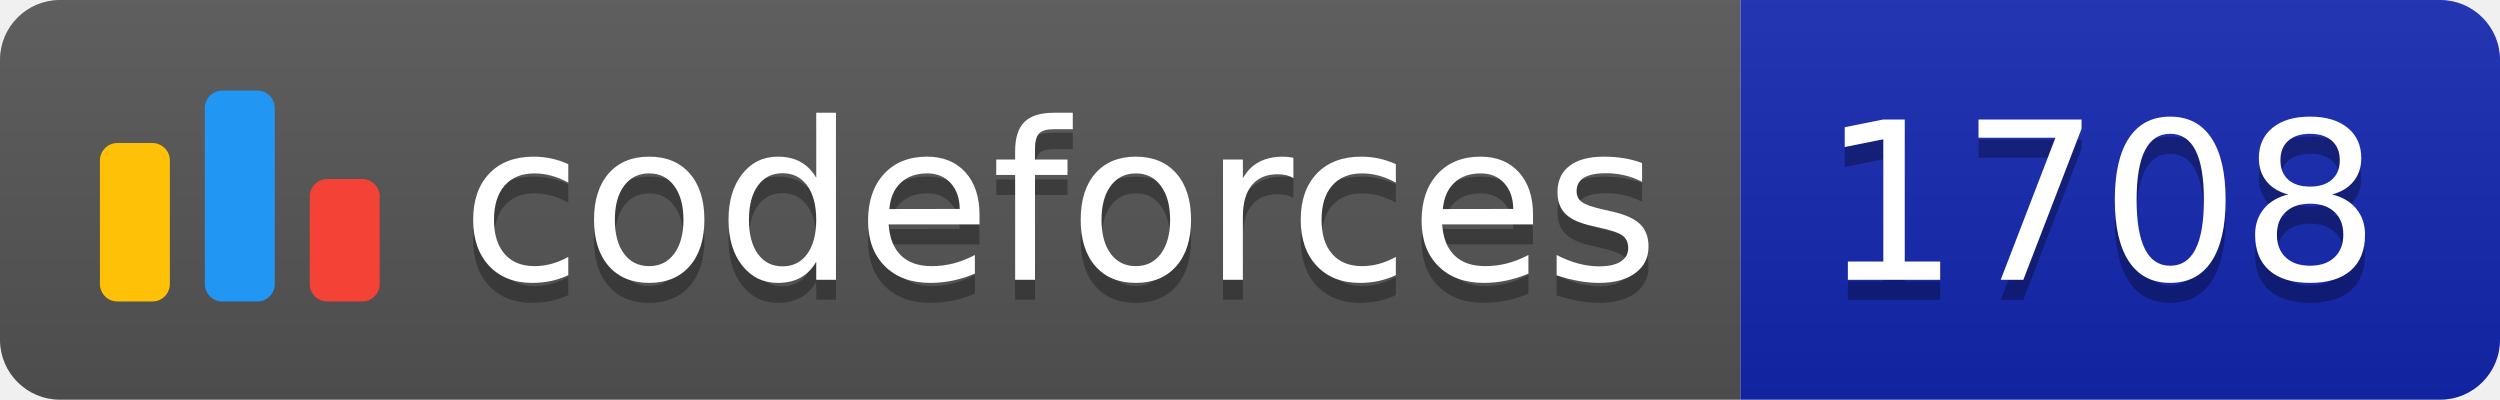
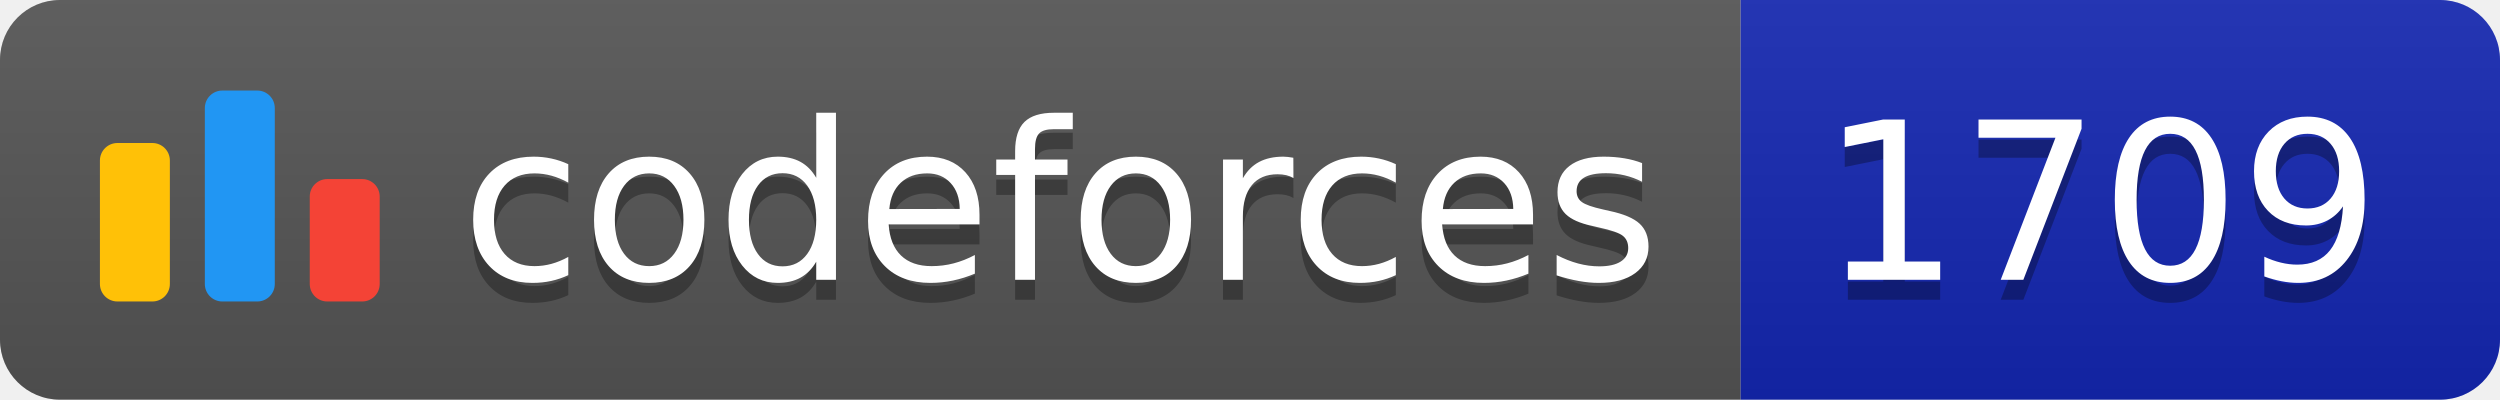
<svg xmlns="http://www.w3.org/2000/svg" width="125.1" height="20">
  <linearGradient id="smooth" x2="0" y2="100%">
    <stop offset="0" stop-color="#bbb" stop-opacity=".1" />
    <stop offset="1" stop-opacity=".1" />
  </linearGradient>
  <clipPath id="round">
    <rect width="125.1" height="20" rx="3" fill="#fff" />
  </clipPath>
  <g clip-path="url(#round)">
    <rect width="87.1" height="20" fill="#555" />
    <rect x="87.1" width="38.0" height="20" fill="#1427B2" />
    <rect width="125.1" height="20" fill="url(#smooth)" />
  </g>
  <g fill="#fff" text-anchor="middle" font-family="DejaVu Sans,Verdana,Geneva,sans-serif" font-size="110">
    <svg x="5" y="3" class="logo" width="14" height="14" viewBox="0 0 32 25" fill="none">
      <rect y="6" width="8" height="18.125" rx="2" fill="#FFC107" />
      <rect x="24" y="10.125" width="8" height="14" rx="2" fill="#F44336" />
      <rect x="12" width="8" height="24.125" rx="2" fill="#2196F3" />
    </svg>
    <text x="530.5" y="150" fill="#010101" fill-opacity=".3" transform="scale(0.1)" textLength="601.0" lengthAdjust="spacing">codeforces
        </text>
    <text x="530.5" y="140" transform="scale(0.1)" textLength="601.0" lengthAdjust="spacing">codeforces</text>
-     <text x="1051.0" y="150" fill="#010101" fill-opacity=".3" transform="scale(0.1)" textLength="280.0" lengthAdjust="spacing">1708
+     <text x="1051.0" y="150" fill="#010101" fill-opacity=".3" transform="scale(0.1)" textLength="280.0" lengthAdjust="spacing">1709
        </text>
-     <text x="1051.0" y="140" transform="scale(0.1)" textLength="280.0" lengthAdjust="spacing">1708</text>
+     <text x="1051.0" y="140" transform="scale(0.1)" textLength="280.0" lengthAdjust="spacing">1709</text>
  </g>
</svg>
